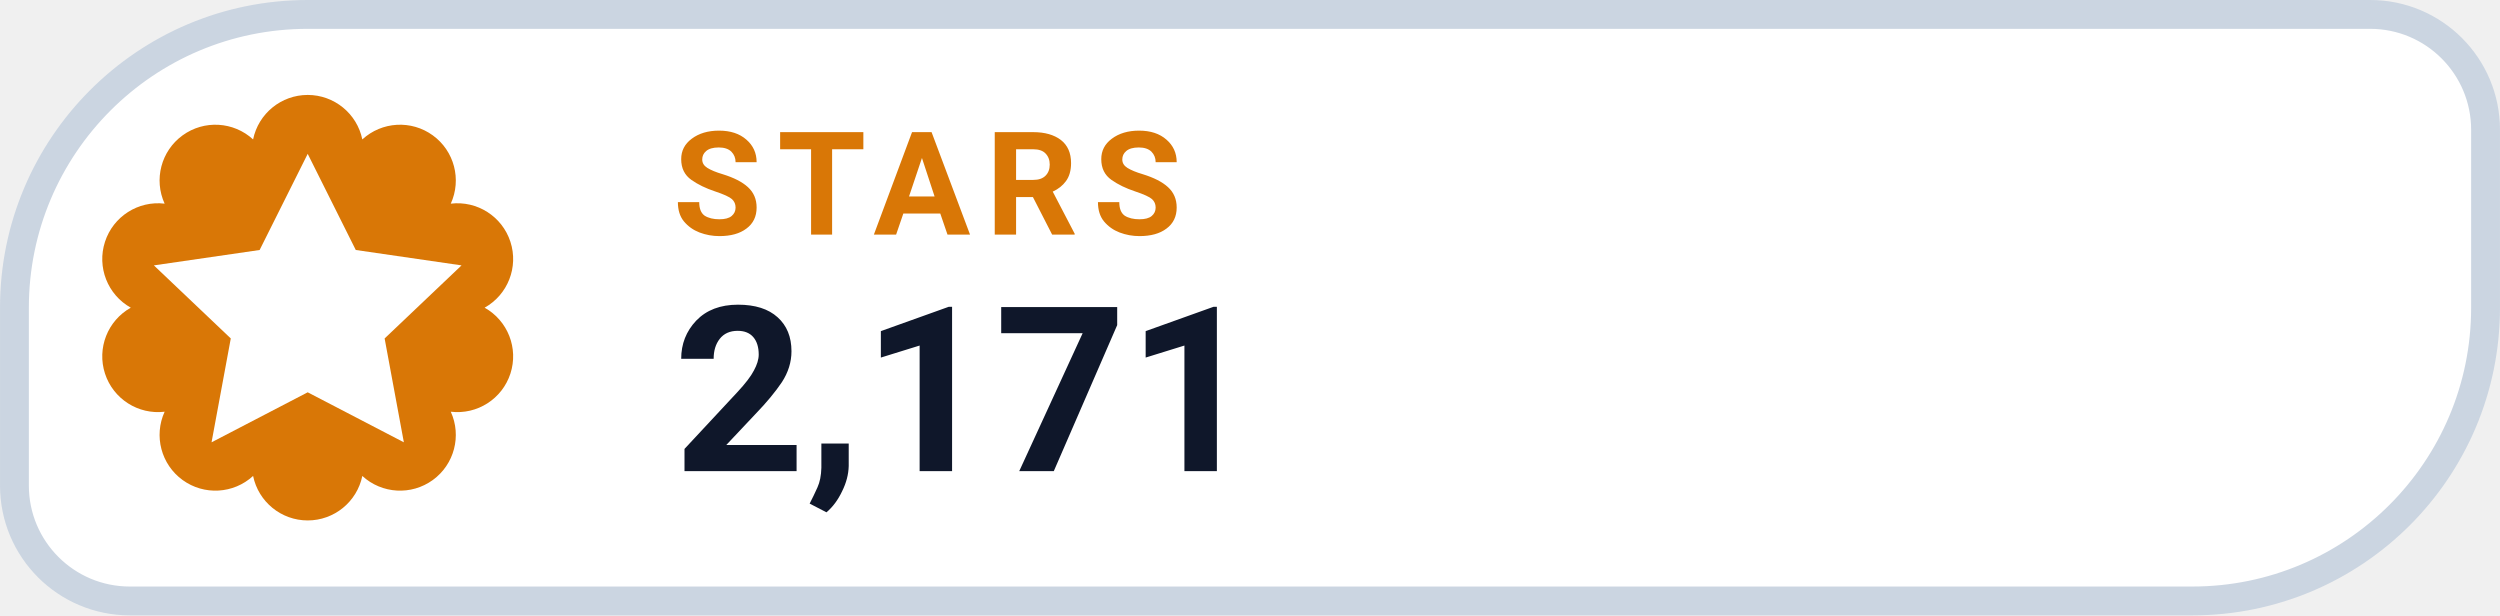
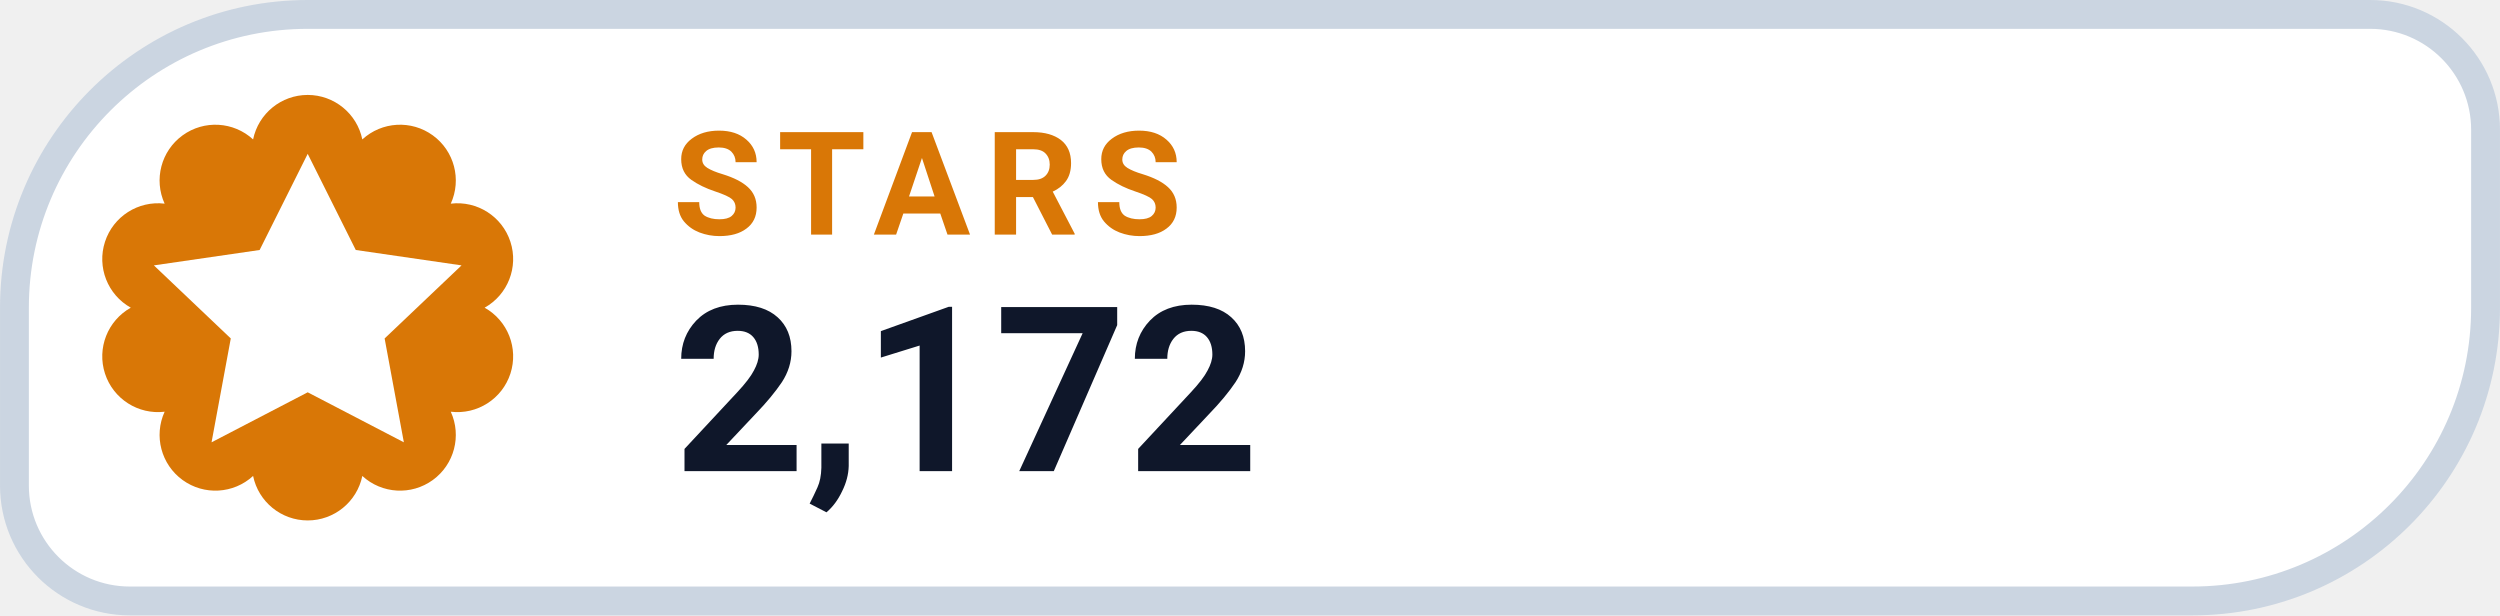
- <svg xmlns="http://www.w3.org/2000/svg" width="126" height="31.015" viewBox="0 0 130 32" role="img" aria-label="STARS 2,171">
+ <svg xmlns="http://www.w3.org/2000/svg" width="126" height="31.015" viewBox="0 0 130 32" role="img" aria-label="STARS 2,172">
  <path d="M 16.00 0.75 H 123.25 A 6.00 6.00 0 0 1 129.25 6.75 V 16.00 A 15.25 15.25 0 0 1 114.00 31.25 H 6.75 A 6.00 6.00 0 0 1 0.75 25.25 V 16.00 A 15.25 15.25 0 0 1 16.00 0.75 Z" fill="#FFFFFF" stroke="#CBD5E1" stroke-width="1.5" />
  <path d="M 13.16 7.25 A 2.90 2.90 0 0 1 18.84 7.25 A 2.90 2.90 0 0 1 23.44 10.59 A 2.90 2.90 0 0 1 25.20 16.00 A 2.90 2.90 0 0 1 23.44 21.41 A 2.90 2.90 0 0 1 18.84 24.75 A 2.90 2.90 0 0 1 13.16 24.75 A 2.90 2.90 0 0 1 8.56 21.41 A 2.90 2.90 0 0 1 6.80 16.00 A 2.90 2.90 0 0 1 8.56 10.59 A 2.90 2.90 0 0 1 13.16 7.25 Z" fill="#D97706" />
  <g transform="translate(16 16)" style="color:#FFFFFF;">
    <path d="M0 -8 l2.5 5 5.5 .8 -4 3.8 1 5.4 -5 -2.6 -5 2.6 1 -5.4 -4 -3.8 5.5 -.8 Z" fill="currentColor" />
  </g>
  <text x="35" y="12.2" fill="#D97706" font-family="-apple-system,BlinkMacSystemFont,'Segoe UI',Roboto,Helvetica,Arial,sans-serif" font-size="7.5" font-weight="700" letter-spacing=".8">STARS</text>
-   <text x="35" y="24.5" fill="#0F172A" font-family="-apple-system,BlinkMacSystemFont,'Segoe UI',Roboto,Helvetica,Arial,sans-serif" font-size="12" font-weight="750">2,171</text>
+   <text x="35" y="24.5" fill="#0F172A" font-family="-apple-system,BlinkMacSystemFont,'Segoe UI',Roboto,Helvetica,Arial,sans-serif" font-size="12" font-weight="750">2,172</text>
</svg>
